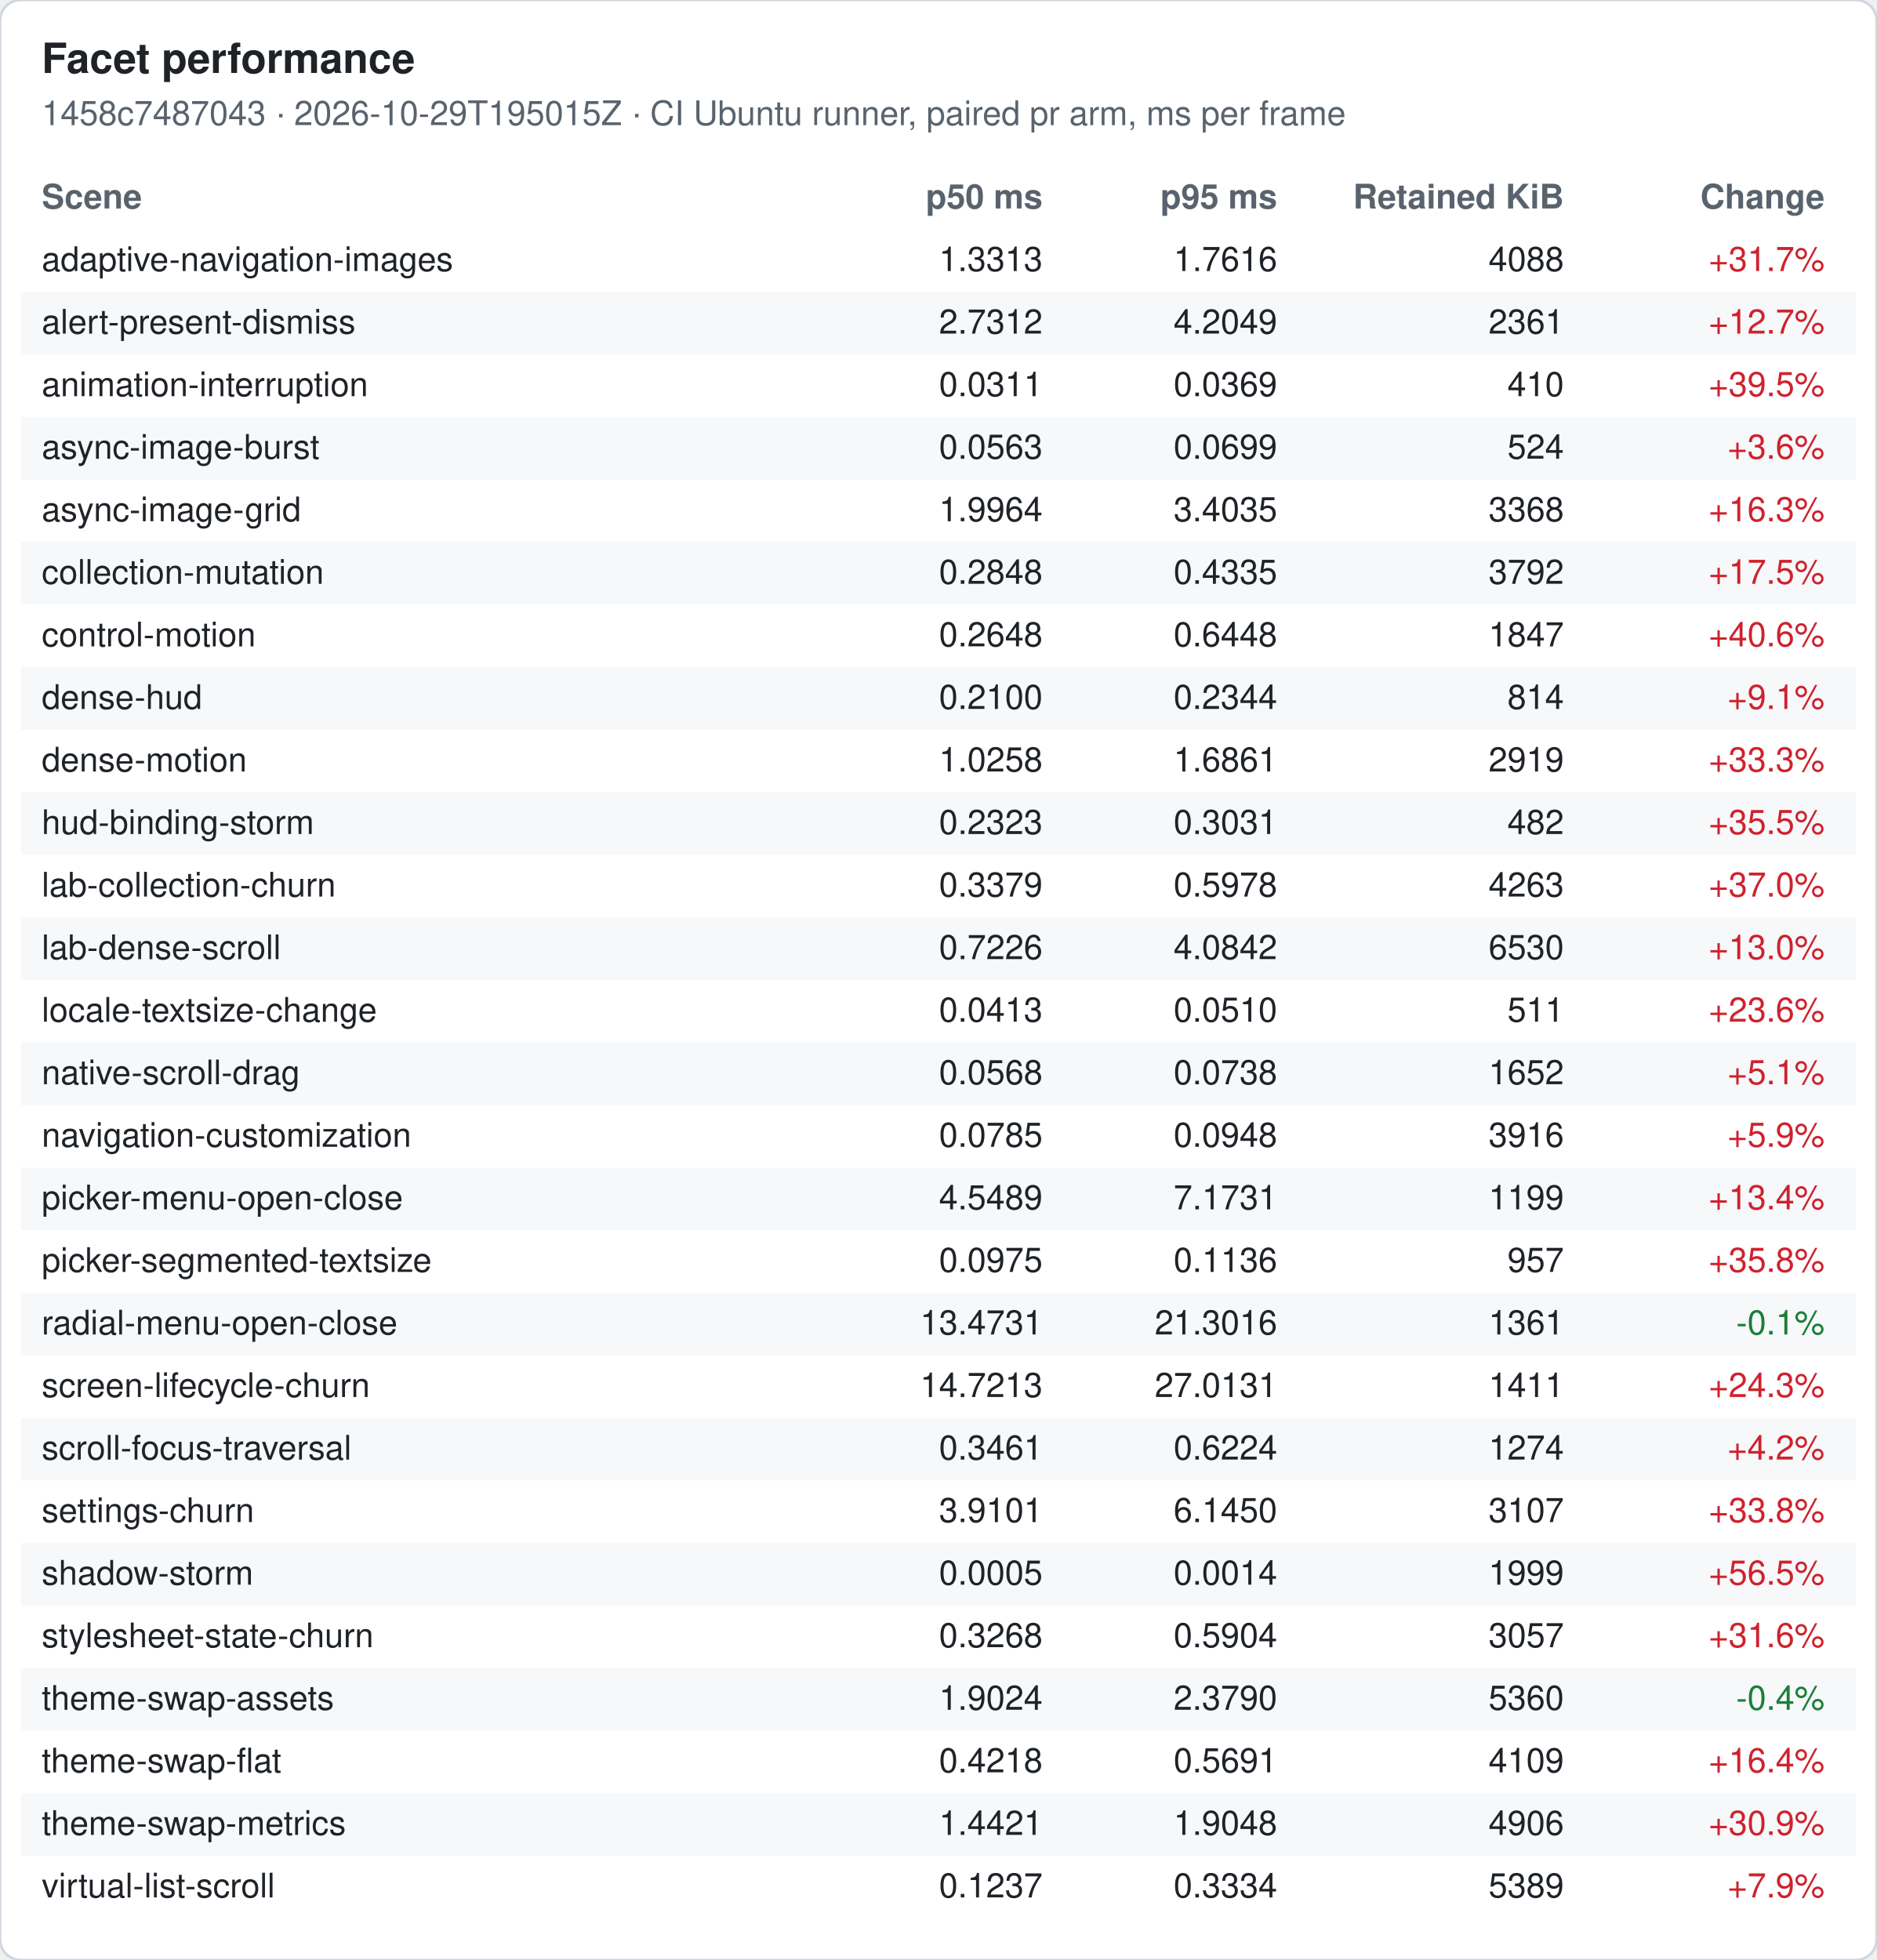
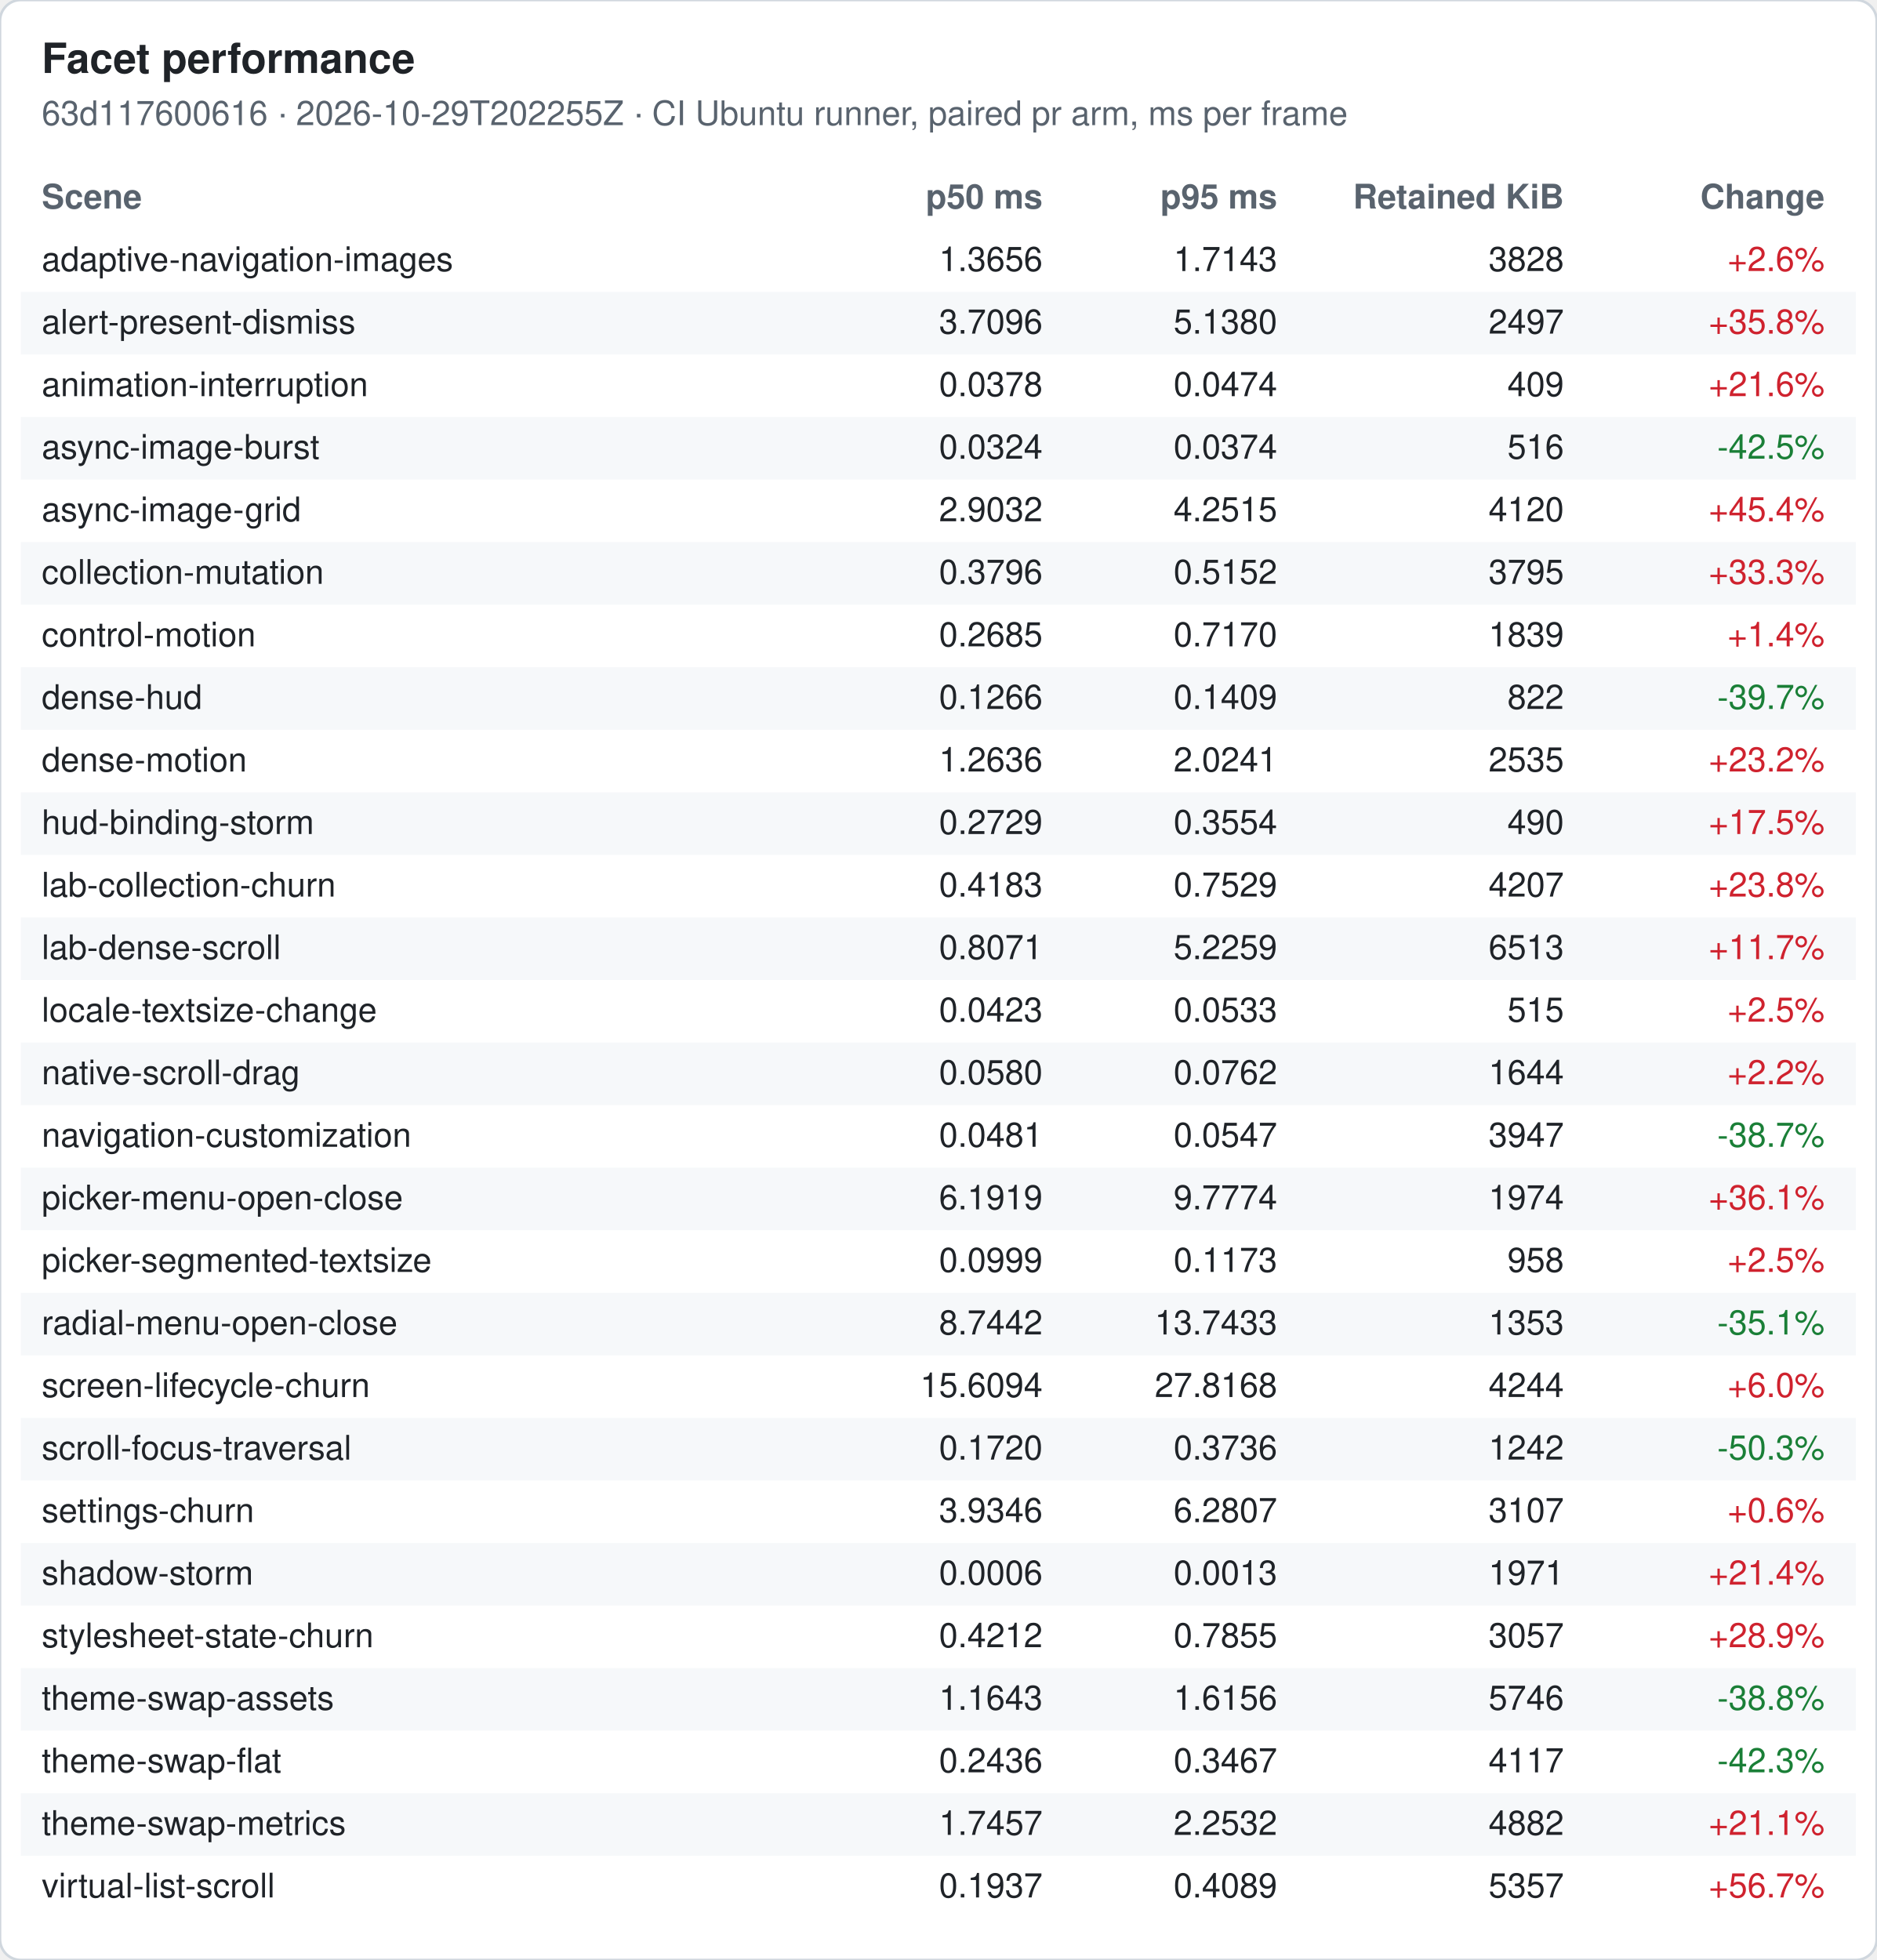
<svg xmlns="http://www.w3.org/2000/svg" width="720" height="752" viewBox="0 0 720 752" font-family="-apple-system, Segoe UI, Helvetica, Arial, sans-serif" font-size="13">
  <rect width="720" height="752" rx="8" fill="#ffffff" stroke="#d0d7de" />
  <text x="16" y="28" font-size="16" font-weight="600" fill="#1f2328">Facet performance</text>
-   <text x="16" y="48" fill="#59636e">1458c7487043 · 2026-10-29T195015Z · CI Ubuntu runner, paired pr arm, ms per frame</text>
+   <text x="16" y="48" fill="#59636e">63d117600616 · 2026-10-29T202255Z · CI Ubuntu runner, paired pr arm, ms per frame</text>
  <text x="16" y="80" font-weight="600" fill="#59636e">Scene</text>
  <text x="400" y="80" font-weight="600" fill="#59636e" text-anchor="end">p50 ms</text>
  <text x="490" y="80" font-weight="600" fill="#59636e" text-anchor="end">p95 ms</text>
  <text x="600" y="80" font-weight="600" fill="#59636e" text-anchor="end">Retained KiB</text>
  <text x="700" y="80" font-weight="600" fill="#59636e" text-anchor="end">Change</text>
  <text x="16" y="104" fill="#1f2328">adaptive-navigation-images</text>
-   <text x="400" y="104" fill="#1f2328" text-anchor="end">1.3313</text>
-   <text x="490" y="104" fill="#1f2328" text-anchor="end">1.7616</text>
-   <text x="600" y="104" fill="#1f2328" text-anchor="end">4088</text>
-   <text x="700" y="104" fill="#cf222e" text-anchor="end">+31.7%</text>
+   <text x="400" y="104" fill="#1f2328" text-anchor="end">1.3656</text>
+   <text x="490" y="104" fill="#1f2328" text-anchor="end">1.7143</text>
+   <text x="600" y="104" fill="#1f2328" text-anchor="end">3828</text>
+   <text x="700" y="104" fill="#cf222e" text-anchor="end">+2.6%</text>
  <rect x="8" y="112" width="704" height="24" fill="#f6f8fa" />
  <text x="16" y="128" fill="#1f2328">alert-present-dismiss</text>
-   <text x="400" y="128" fill="#1f2328" text-anchor="end">2.7312</text>
-   <text x="490" y="128" fill="#1f2328" text-anchor="end">4.2049</text>
-   <text x="600" y="128" fill="#1f2328" text-anchor="end">2361</text>
-   <text x="700" y="128" fill="#cf222e" text-anchor="end">+12.7%</text>
+   <text x="400" y="128" fill="#1f2328" text-anchor="end">3.7096</text>
+   <text x="490" y="128" fill="#1f2328" text-anchor="end">5.1380</text>
+   <text x="600" y="128" fill="#1f2328" text-anchor="end">2497</text>
+   <text x="700" y="128" fill="#cf222e" text-anchor="end">+35.8%</text>
  <text x="16" y="152" fill="#1f2328">animation-interruption</text>
-   <text x="400" y="152" fill="#1f2328" text-anchor="end">0.0311</text>
-   <text x="490" y="152" fill="#1f2328" text-anchor="end">0.0369</text>
-   <text x="600" y="152" fill="#1f2328" text-anchor="end">410</text>
-   <text x="700" y="152" fill="#cf222e" text-anchor="end">+39.5%</text>
+   <text x="400" y="152" fill="#1f2328" text-anchor="end">0.0378</text>
+   <text x="490" y="152" fill="#1f2328" text-anchor="end">0.0474</text>
+   <text x="600" y="152" fill="#1f2328" text-anchor="end">409</text>
+   <text x="700" y="152" fill="#cf222e" text-anchor="end">+21.6%</text>
  <rect x="8" y="160" width="704" height="24" fill="#f6f8fa" />
  <text x="16" y="176" fill="#1f2328">async-image-burst</text>
-   <text x="400" y="176" fill="#1f2328" text-anchor="end">0.0563</text>
-   <text x="490" y="176" fill="#1f2328" text-anchor="end">0.0699</text>
-   <text x="600" y="176" fill="#1f2328" text-anchor="end">524</text>
-   <text x="700" y="176" fill="#cf222e" text-anchor="end">+3.6%</text>
+   <text x="400" y="176" fill="#1f2328" text-anchor="end">0.0324</text>
+   <text x="490" y="176" fill="#1f2328" text-anchor="end">0.0374</text>
+   <text x="600" y="176" fill="#1f2328" text-anchor="end">516</text>
+   <text x="700" y="176" fill="#1a7f37" text-anchor="end">-42.5%</text>
  <text x="16" y="200" fill="#1f2328">async-image-grid</text>
-   <text x="400" y="200" fill="#1f2328" text-anchor="end">1.9964</text>
-   <text x="490" y="200" fill="#1f2328" text-anchor="end">3.4035</text>
-   <text x="600" y="200" fill="#1f2328" text-anchor="end">3368</text>
-   <text x="700" y="200" fill="#cf222e" text-anchor="end">+16.3%</text>
+   <text x="400" y="200" fill="#1f2328" text-anchor="end">2.9032</text>
+   <text x="490" y="200" fill="#1f2328" text-anchor="end">4.2515</text>
+   <text x="600" y="200" fill="#1f2328" text-anchor="end">4120</text>
+   <text x="700" y="200" fill="#cf222e" text-anchor="end">+45.4%</text>
  <rect x="8" y="208" width="704" height="24" fill="#f6f8fa" />
  <text x="16" y="224" fill="#1f2328">collection-mutation</text>
-   <text x="400" y="224" fill="#1f2328" text-anchor="end">0.2848</text>
-   <text x="490" y="224" fill="#1f2328" text-anchor="end">0.4335</text>
-   <text x="600" y="224" fill="#1f2328" text-anchor="end">3792</text>
-   <text x="700" y="224" fill="#cf222e" text-anchor="end">+17.5%</text>
+   <text x="400" y="224" fill="#1f2328" text-anchor="end">0.3796</text>
+   <text x="490" y="224" fill="#1f2328" text-anchor="end">0.5152</text>
+   <text x="600" y="224" fill="#1f2328" text-anchor="end">3795</text>
+   <text x="700" y="224" fill="#cf222e" text-anchor="end">+33.3%</text>
  <text x="16" y="248" fill="#1f2328">control-motion</text>
-   <text x="400" y="248" fill="#1f2328" text-anchor="end">0.2648</text>
-   <text x="490" y="248" fill="#1f2328" text-anchor="end">0.6448</text>
-   <text x="600" y="248" fill="#1f2328" text-anchor="end">1847</text>
-   <text x="700" y="248" fill="#cf222e" text-anchor="end">+40.6%</text>
+   <text x="400" y="248" fill="#1f2328" text-anchor="end">0.2685</text>
+   <text x="490" y="248" fill="#1f2328" text-anchor="end">0.7170</text>
+   <text x="600" y="248" fill="#1f2328" text-anchor="end">1839</text>
+   <text x="700" y="248" fill="#cf222e" text-anchor="end">+1.4%</text>
  <rect x="8" y="256" width="704" height="24" fill="#f6f8fa" />
  <text x="16" y="272" fill="#1f2328">dense-hud</text>
-   <text x="400" y="272" fill="#1f2328" text-anchor="end">0.2100</text>
-   <text x="490" y="272" fill="#1f2328" text-anchor="end">0.2344</text>
-   <text x="600" y="272" fill="#1f2328" text-anchor="end">814</text>
-   <text x="700" y="272" fill="#cf222e" text-anchor="end">+9.1%</text>
+   <text x="400" y="272" fill="#1f2328" text-anchor="end">0.1266</text>
+   <text x="490" y="272" fill="#1f2328" text-anchor="end">0.1409</text>
+   <text x="600" y="272" fill="#1f2328" text-anchor="end">822</text>
+   <text x="700" y="272" fill="#1a7f37" text-anchor="end">-39.7%</text>
  <text x="16" y="296" fill="#1f2328">dense-motion</text>
-   <text x="400" y="296" fill="#1f2328" text-anchor="end">1.0258</text>
-   <text x="490" y="296" fill="#1f2328" text-anchor="end">1.6861</text>
-   <text x="600" y="296" fill="#1f2328" text-anchor="end">2919</text>
-   <text x="700" y="296" fill="#cf222e" text-anchor="end">+33.3%</text>
+   <text x="400" y="296" fill="#1f2328" text-anchor="end">1.2636</text>
+   <text x="490" y="296" fill="#1f2328" text-anchor="end">2.0241</text>
+   <text x="600" y="296" fill="#1f2328" text-anchor="end">2535</text>
+   <text x="700" y="296" fill="#cf222e" text-anchor="end">+23.2%</text>
  <rect x="8" y="304" width="704" height="24" fill="#f6f8fa" />
  <text x="16" y="320" fill="#1f2328">hud-binding-storm</text>
-   <text x="400" y="320" fill="#1f2328" text-anchor="end">0.2323</text>
-   <text x="490" y="320" fill="#1f2328" text-anchor="end">0.3031</text>
-   <text x="600" y="320" fill="#1f2328" text-anchor="end">482</text>
-   <text x="700" y="320" fill="#cf222e" text-anchor="end">+35.5%</text>
+   <text x="400" y="320" fill="#1f2328" text-anchor="end">0.2729</text>
+   <text x="490" y="320" fill="#1f2328" text-anchor="end">0.3554</text>
+   <text x="600" y="320" fill="#1f2328" text-anchor="end">490</text>
+   <text x="700" y="320" fill="#cf222e" text-anchor="end">+17.5%</text>
  <text x="16" y="344" fill="#1f2328">lab-collection-churn</text>
-   <text x="400" y="344" fill="#1f2328" text-anchor="end">0.3379</text>
-   <text x="490" y="344" fill="#1f2328" text-anchor="end">0.5978</text>
-   <text x="600" y="344" fill="#1f2328" text-anchor="end">4263</text>
-   <text x="700" y="344" fill="#cf222e" text-anchor="end">+37.0%</text>
+   <text x="400" y="344" fill="#1f2328" text-anchor="end">0.4183</text>
+   <text x="490" y="344" fill="#1f2328" text-anchor="end">0.7529</text>
+   <text x="600" y="344" fill="#1f2328" text-anchor="end">4207</text>
+   <text x="700" y="344" fill="#cf222e" text-anchor="end">+23.8%</text>
  <rect x="8" y="352" width="704" height="24" fill="#f6f8fa" />
  <text x="16" y="368" fill="#1f2328">lab-dense-scroll</text>
-   <text x="400" y="368" fill="#1f2328" text-anchor="end">0.7226</text>
-   <text x="490" y="368" fill="#1f2328" text-anchor="end">4.0842</text>
-   <text x="600" y="368" fill="#1f2328" text-anchor="end">6530</text>
-   <text x="700" y="368" fill="#cf222e" text-anchor="end">+13.0%</text>
+   <text x="400" y="368" fill="#1f2328" text-anchor="end">0.8071</text>
+   <text x="490" y="368" fill="#1f2328" text-anchor="end">5.2259</text>
+   <text x="600" y="368" fill="#1f2328" text-anchor="end">6513</text>
+   <text x="700" y="368" fill="#cf222e" text-anchor="end">+11.7%</text>
  <text x="16" y="392" fill="#1f2328">locale-textsize-change</text>
-   <text x="400" y="392" fill="#1f2328" text-anchor="end">0.0413</text>
-   <text x="490" y="392" fill="#1f2328" text-anchor="end">0.0510</text>
-   <text x="600" y="392" fill="#1f2328" text-anchor="end">511</text>
-   <text x="700" y="392" fill="#cf222e" text-anchor="end">+23.6%</text>
+   <text x="400" y="392" fill="#1f2328" text-anchor="end">0.0423</text>
+   <text x="490" y="392" fill="#1f2328" text-anchor="end">0.0533</text>
+   <text x="600" y="392" fill="#1f2328" text-anchor="end">515</text>
+   <text x="700" y="392" fill="#cf222e" text-anchor="end">+2.5%</text>
  <rect x="8" y="400" width="704" height="24" fill="#f6f8fa" />
  <text x="16" y="416" fill="#1f2328">native-scroll-drag</text>
-   <text x="400" y="416" fill="#1f2328" text-anchor="end">0.0568</text>
-   <text x="490" y="416" fill="#1f2328" text-anchor="end">0.0738</text>
-   <text x="600" y="416" fill="#1f2328" text-anchor="end">1652</text>
-   <text x="700" y="416" fill="#cf222e" text-anchor="end">+5.1%</text>
+   <text x="400" y="416" fill="#1f2328" text-anchor="end">0.0580</text>
+   <text x="490" y="416" fill="#1f2328" text-anchor="end">0.0762</text>
+   <text x="600" y="416" fill="#1f2328" text-anchor="end">1644</text>
+   <text x="700" y="416" fill="#cf222e" text-anchor="end">+2.2%</text>
  <text x="16" y="440" fill="#1f2328">navigation-customization</text>
-   <text x="400" y="440" fill="#1f2328" text-anchor="end">0.0785</text>
-   <text x="490" y="440" fill="#1f2328" text-anchor="end">0.0948</text>
-   <text x="600" y="440" fill="#1f2328" text-anchor="end">3916</text>
-   <text x="700" y="440" fill="#cf222e" text-anchor="end">+5.9%</text>
+   <text x="400" y="440" fill="#1f2328" text-anchor="end">0.0481</text>
+   <text x="490" y="440" fill="#1f2328" text-anchor="end">0.0547</text>
+   <text x="600" y="440" fill="#1f2328" text-anchor="end">3947</text>
+   <text x="700" y="440" fill="#1a7f37" text-anchor="end">-38.7%</text>
  <rect x="8" y="448" width="704" height="24" fill="#f6f8fa" />
  <text x="16" y="464" fill="#1f2328">picker-menu-open-close</text>
-   <text x="400" y="464" fill="#1f2328" text-anchor="end">4.5489</text>
-   <text x="490" y="464" fill="#1f2328" text-anchor="end">7.1731</text>
-   <text x="600" y="464" fill="#1f2328" text-anchor="end">1199</text>
-   <text x="700" y="464" fill="#cf222e" text-anchor="end">+13.4%</text>
+   <text x="400" y="464" fill="#1f2328" text-anchor="end">6.1919</text>
+   <text x="490" y="464" fill="#1f2328" text-anchor="end">9.7774</text>
+   <text x="600" y="464" fill="#1f2328" text-anchor="end">1974</text>
+   <text x="700" y="464" fill="#cf222e" text-anchor="end">+36.1%</text>
  <text x="16" y="488" fill="#1f2328">picker-segmented-textsize</text>
-   <text x="400" y="488" fill="#1f2328" text-anchor="end">0.0975</text>
-   <text x="490" y="488" fill="#1f2328" text-anchor="end">0.1136</text>
-   <text x="600" y="488" fill="#1f2328" text-anchor="end">957</text>
-   <text x="700" y="488" fill="#cf222e" text-anchor="end">+35.8%</text>
+   <text x="400" y="488" fill="#1f2328" text-anchor="end">0.0999</text>
+   <text x="490" y="488" fill="#1f2328" text-anchor="end">0.1173</text>
+   <text x="600" y="488" fill="#1f2328" text-anchor="end">958</text>
+   <text x="700" y="488" fill="#cf222e" text-anchor="end">+2.5%</text>
  <rect x="8" y="496" width="704" height="24" fill="#f6f8fa" />
  <text x="16" y="512" fill="#1f2328">radial-menu-open-close</text>
-   <text x="400" y="512" fill="#1f2328" text-anchor="end">13.4731</text>
-   <text x="490" y="512" fill="#1f2328" text-anchor="end">21.3016</text>
-   <text x="600" y="512" fill="#1f2328" text-anchor="end">1361</text>
-   <text x="700" y="512" fill="#1a7f37" text-anchor="end">-0.1%</text>
+   <text x="400" y="512" fill="#1f2328" text-anchor="end">8.7442</text>
+   <text x="490" y="512" fill="#1f2328" text-anchor="end">13.7433</text>
+   <text x="600" y="512" fill="#1f2328" text-anchor="end">1353</text>
+   <text x="700" y="512" fill="#1a7f37" text-anchor="end">-35.1%</text>
  <text x="16" y="536" fill="#1f2328">screen-lifecycle-churn</text>
-   <text x="400" y="536" fill="#1f2328" text-anchor="end">14.7213</text>
-   <text x="490" y="536" fill="#1f2328" text-anchor="end">27.0131</text>
-   <text x="600" y="536" fill="#1f2328" text-anchor="end">1411</text>
-   <text x="700" y="536" fill="#cf222e" text-anchor="end">+24.3%</text>
+   <text x="400" y="536" fill="#1f2328" text-anchor="end">15.6094</text>
+   <text x="490" y="536" fill="#1f2328" text-anchor="end">27.8168</text>
+   <text x="600" y="536" fill="#1f2328" text-anchor="end">4244</text>
+   <text x="700" y="536" fill="#cf222e" text-anchor="end">+6.0%</text>
  <rect x="8" y="544" width="704" height="24" fill="#f6f8fa" />
  <text x="16" y="560" fill="#1f2328">scroll-focus-traversal</text>
-   <text x="400" y="560" fill="#1f2328" text-anchor="end">0.3461</text>
-   <text x="490" y="560" fill="#1f2328" text-anchor="end">0.6224</text>
-   <text x="600" y="560" fill="#1f2328" text-anchor="end">1274</text>
-   <text x="700" y="560" fill="#cf222e" text-anchor="end">+4.2%</text>
+   <text x="400" y="560" fill="#1f2328" text-anchor="end">0.1720</text>
+   <text x="490" y="560" fill="#1f2328" text-anchor="end">0.3736</text>
+   <text x="600" y="560" fill="#1f2328" text-anchor="end">1242</text>
+   <text x="700" y="560" fill="#1a7f37" text-anchor="end">-50.3%</text>
  <text x="16" y="584" fill="#1f2328">settings-churn</text>
-   <text x="400" y="584" fill="#1f2328" text-anchor="end">3.9101</text>
-   <text x="490" y="584" fill="#1f2328" text-anchor="end">6.1450</text>
+   <text x="400" y="584" fill="#1f2328" text-anchor="end">3.9346</text>
+   <text x="490" y="584" fill="#1f2328" text-anchor="end">6.2807</text>
  <text x="600" y="584" fill="#1f2328" text-anchor="end">3107</text>
-   <text x="700" y="584" fill="#cf222e" text-anchor="end">+33.8%</text>
+   <text x="700" y="584" fill="#cf222e" text-anchor="end">+0.6%</text>
  <rect x="8" y="592" width="704" height="24" fill="#f6f8fa" />
  <text x="16" y="608" fill="#1f2328">shadow-storm</text>
-   <text x="400" y="608" fill="#1f2328" text-anchor="end">0.0005</text>
-   <text x="490" y="608" fill="#1f2328" text-anchor="end">0.0014</text>
-   <text x="600" y="608" fill="#1f2328" text-anchor="end">1999</text>
-   <text x="700" y="608" fill="#cf222e" text-anchor="end">+56.5%</text>
+   <text x="400" y="608" fill="#1f2328" text-anchor="end">0.0006</text>
+   <text x="490" y="608" fill="#1f2328" text-anchor="end">0.0013</text>
+   <text x="600" y="608" fill="#1f2328" text-anchor="end">1971</text>
+   <text x="700" y="608" fill="#cf222e" text-anchor="end">+21.4%</text>
  <text x="16" y="632" fill="#1f2328">stylesheet-state-churn</text>
-   <text x="400" y="632" fill="#1f2328" text-anchor="end">0.3268</text>
-   <text x="490" y="632" fill="#1f2328" text-anchor="end">0.5904</text>
+   <text x="400" y="632" fill="#1f2328" text-anchor="end">0.4212</text>
+   <text x="490" y="632" fill="#1f2328" text-anchor="end">0.7855</text>
  <text x="600" y="632" fill="#1f2328" text-anchor="end">3057</text>
-   <text x="700" y="632" fill="#cf222e" text-anchor="end">+31.6%</text>
+   <text x="700" y="632" fill="#cf222e" text-anchor="end">+28.9%</text>
  <rect x="8" y="640" width="704" height="24" fill="#f6f8fa" />
  <text x="16" y="656" fill="#1f2328">theme-swap-assets</text>
-   <text x="400" y="656" fill="#1f2328" text-anchor="end">1.9024</text>
-   <text x="490" y="656" fill="#1f2328" text-anchor="end">2.3790</text>
-   <text x="600" y="656" fill="#1f2328" text-anchor="end">5360</text>
-   <text x="700" y="656" fill="#1a7f37" text-anchor="end">-0.4%</text>
+   <text x="400" y="656" fill="#1f2328" text-anchor="end">1.1643</text>
+   <text x="490" y="656" fill="#1f2328" text-anchor="end">1.6156</text>
+   <text x="600" y="656" fill="#1f2328" text-anchor="end">5746</text>
+   <text x="700" y="656" fill="#1a7f37" text-anchor="end">-38.8%</text>
  <text x="16" y="680" fill="#1f2328">theme-swap-flat</text>
-   <text x="400" y="680" fill="#1f2328" text-anchor="end">0.4218</text>
-   <text x="490" y="680" fill="#1f2328" text-anchor="end">0.5691</text>
-   <text x="600" y="680" fill="#1f2328" text-anchor="end">4109</text>
-   <text x="700" y="680" fill="#cf222e" text-anchor="end">+16.4%</text>
+   <text x="400" y="680" fill="#1f2328" text-anchor="end">0.2436</text>
+   <text x="490" y="680" fill="#1f2328" text-anchor="end">0.3467</text>
+   <text x="600" y="680" fill="#1f2328" text-anchor="end">4117</text>
+   <text x="700" y="680" fill="#1a7f37" text-anchor="end">-42.3%</text>
  <rect x="8" y="688" width="704" height="24" fill="#f6f8fa" />
  <text x="16" y="704" fill="#1f2328">theme-swap-metrics</text>
-   <text x="400" y="704" fill="#1f2328" text-anchor="end">1.4421</text>
-   <text x="490" y="704" fill="#1f2328" text-anchor="end">1.9048</text>
-   <text x="600" y="704" fill="#1f2328" text-anchor="end">4906</text>
-   <text x="700" y="704" fill="#cf222e" text-anchor="end">+30.9%</text>
+   <text x="400" y="704" fill="#1f2328" text-anchor="end">1.7457</text>
+   <text x="490" y="704" fill="#1f2328" text-anchor="end">2.2532</text>
+   <text x="600" y="704" fill="#1f2328" text-anchor="end">4882</text>
+   <text x="700" y="704" fill="#cf222e" text-anchor="end">+21.1%</text>
  <text x="16" y="728" fill="#1f2328">virtual-list-scroll</text>
-   <text x="400" y="728" fill="#1f2328" text-anchor="end">0.1237</text>
-   <text x="490" y="728" fill="#1f2328" text-anchor="end">0.3334</text>
-   <text x="600" y="728" fill="#1f2328" text-anchor="end">5389</text>
-   <text x="700" y="728" fill="#cf222e" text-anchor="end">+7.9%</text>
+   <text x="400" y="728" fill="#1f2328" text-anchor="end">0.1937</text>
+   <text x="490" y="728" fill="#1f2328" text-anchor="end">0.4089</text>
+   <text x="600" y="728" fill="#1f2328" text-anchor="end">5357</text>
+   <text x="700" y="728" fill="#cf222e" text-anchor="end">+56.7%</text>
</svg>
